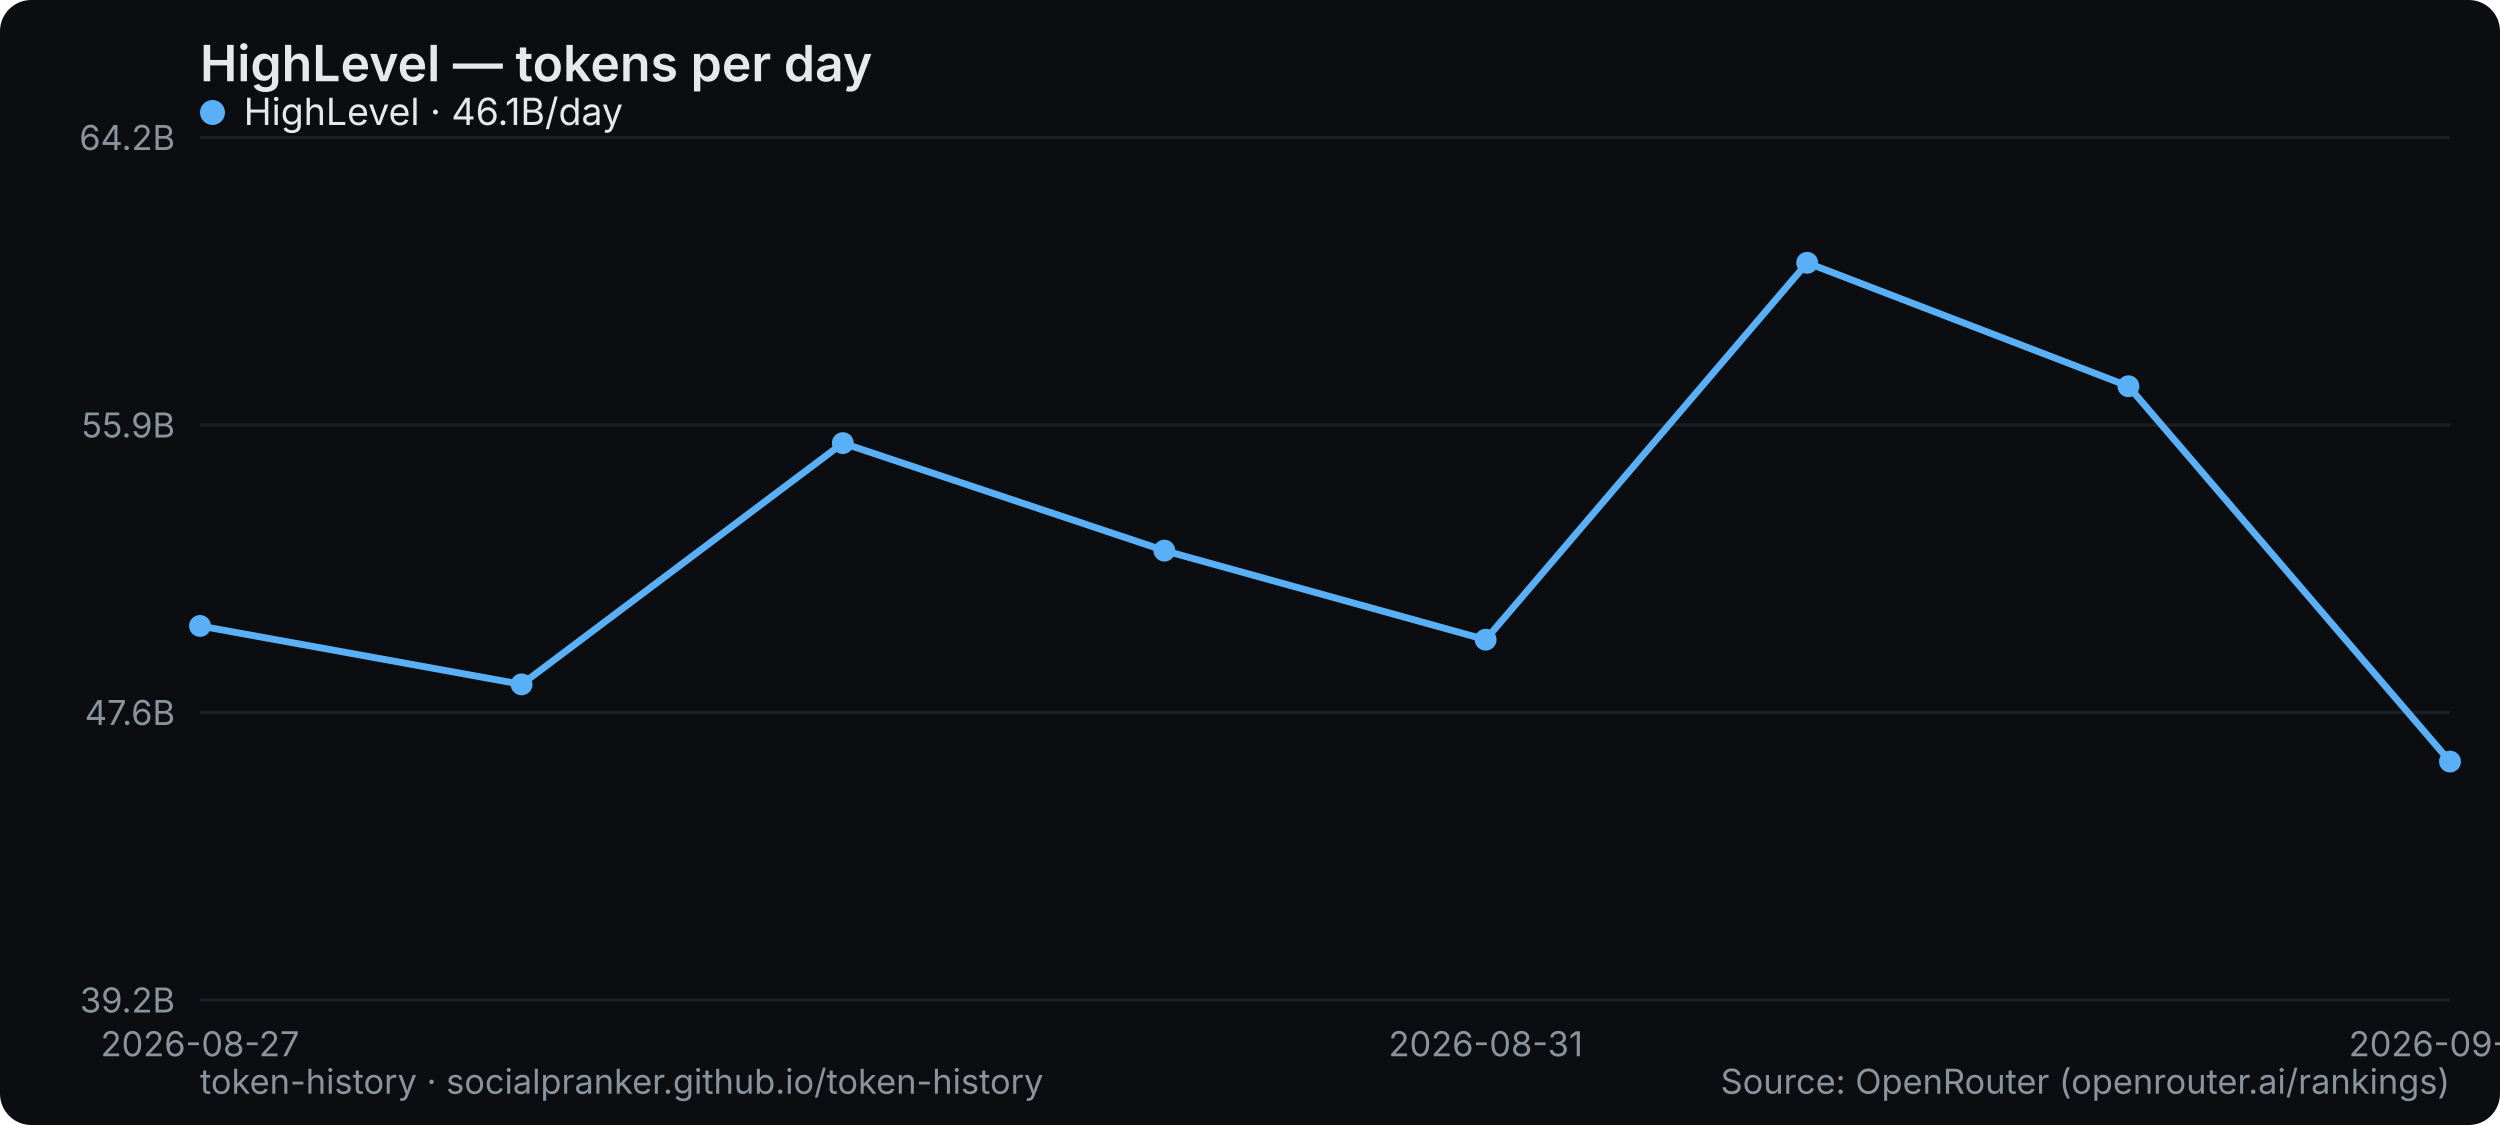
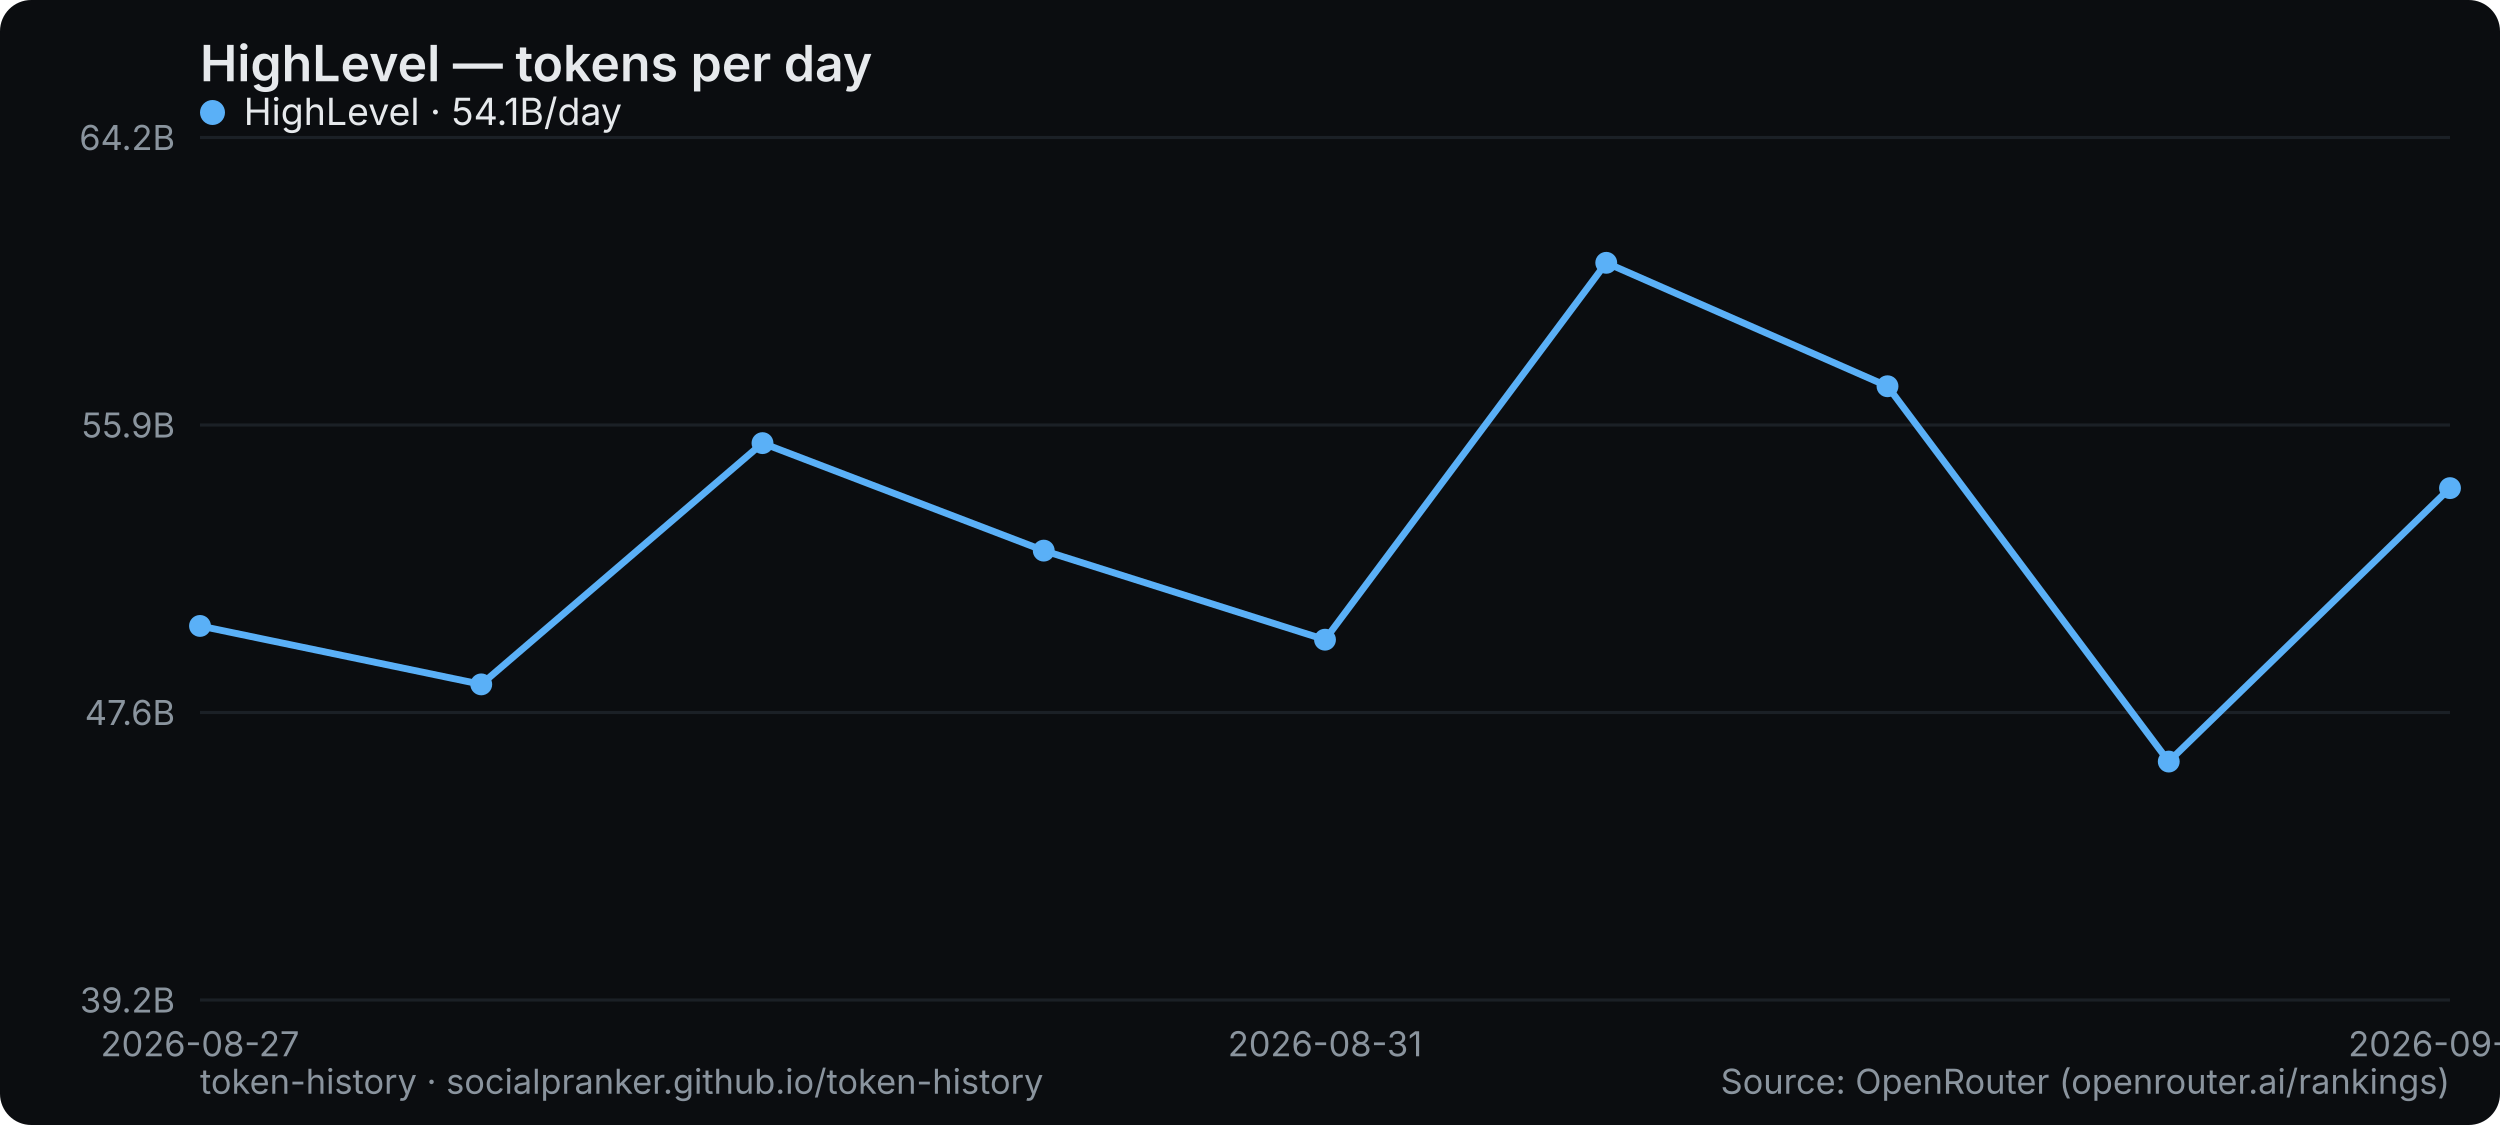
<svg xmlns="http://www.w3.org/2000/svg" width="800" height="360" viewBox="0 0 800 360" role="img" aria-label="HighLevel — tokens per day">
  <rect width="800" height="360" rx="10" fill="#0b0d10" />
  <text x="64" y="26" font-family="system-ui,-apple-system,Segoe UI,sans-serif" font-size="16" font-weight="600" fill="#e6e9ec">HighLevel — tokens per day</text>
  <line x1="64" y1="320" x2="784" y2="320" stroke="#1b2026" stroke-width="1" />
  <text x="56" y="324" text-anchor="end" font-family="system-ui,-apple-system,Segoe UI,sans-serif" font-size="11" fill="#8a949e">39.2B</text>
  <line x1="64" y1="228" x2="784" y2="228" stroke="#1b2026" stroke-width="1" />
  <text x="56" y="232" text-anchor="end" font-family="system-ui,-apple-system,Segoe UI,sans-serif" font-size="11" fill="#8a949e">47.6B</text>
  <line x1="64" y1="136" x2="784" y2="136" stroke="#1b2026" stroke-width="1" />
  <text x="56" y="140" text-anchor="end" font-family="system-ui,-apple-system,Segoe UI,sans-serif" font-size="11" fill="#8a949e">55.9B</text>
  <line x1="64" y1="44" x2="784" y2="44" stroke="#1b2026" stroke-width="1" />
  <text x="56" y="48" text-anchor="end" font-family="system-ui,-apple-system,Segoe UI,sans-serif" font-size="11" fill="#8a949e">64.2B</text>
  <text x="64" y="338" text-anchor="middle" font-family="system-ui,-apple-system,Segoe UI,sans-serif" font-size="11" fill="#8a949e">2026-08-27</text>
-   <text x="475.429" y="338" text-anchor="middle" font-family="system-ui,-apple-system,Segoe UI,sans-serif" font-size="11" fill="#8a949e">2026-08-31</text>
-   <text x="784" y="338" text-anchor="middle" font-family="system-ui,-apple-system,Segoe UI,sans-serif" font-size="11" fill="#8a949e">2026-09-03</text>
-   <polyline points="64.0,200.3 166.9,219.0 269.7,141.8 372.6,176.2 475.4,204.7 578.3,84.1 681.1,123.6 784.0,243.7" fill="none" stroke="#5ab0f7" stroke-width="2.2" stroke-linejoin="round" stroke-linecap="round" />
+   <text x="424" y="338" text-anchor="middle" font-family="system-ui,-apple-system,Segoe UI,sans-serif" font-size="11" fill="#8a949e">2026-08-31</text>
+   <text x="784" y="338" text-anchor="middle" font-family="system-ui,-apple-system,Segoe UI,sans-serif" font-size="11" fill="#8a949e">2026-09-04</text>
+   <polyline points="64.0,200.3 154.0,219.0 244.0,141.8 334.0,176.2 424.0,204.7 514.0,84.1 604.0,123.6 694.0,243.7 784.0,156.2" fill="none" stroke="#5ab0f7" stroke-width="2.2" stroke-linejoin="round" stroke-linecap="round" />
  <circle cx="64.0" cy="200.3" r="3.5" fill="#5ab0f7" />
-   <circle cx="166.9" cy="219.0" r="3.5" fill="#5ab0f7" />
-   <circle cx="269.7" cy="141.8" r="3.5" fill="#5ab0f7" />
-   <circle cx="372.6" cy="176.2" r="3.5" fill="#5ab0f7" />
-   <circle cx="475.4" cy="204.7" r="3.5" fill="#5ab0f7" />
-   <circle cx="578.3" cy="84.1" r="3.5" fill="#5ab0f7" />
-   <circle cx="681.1" cy="123.6" r="3.5" fill="#5ab0f7" />
-   <circle cx="784.0" cy="243.7" r="3.5" fill="#5ab0f7" />
+   <circle cx="154.0" cy="219.0" r="3.5" fill="#5ab0f7" />
+   <circle cx="244.0" cy="141.8" r="3.5" fill="#5ab0f7" />
+   <circle cx="334.0" cy="176.2" r="3.5" fill="#5ab0f7" />
+   <circle cx="424.0" cy="204.7" r="3.5" fill="#5ab0f7" />
+   <circle cx="514.0" cy="84.1" r="3.5" fill="#5ab0f7" />
+   <circle cx="604.0" cy="123.6" r="3.5" fill="#5ab0f7" />
+   <circle cx="694.0" cy="243.7" r="3.5" fill="#5ab0f7" />
+   <circle cx="784.0" cy="156.2" r="3.5" fill="#5ab0f7" />
  <g font-family="system-ui,-apple-system,Segoe UI,sans-serif" font-size="12">
    <circle cx="68" cy="36" r="4" fill="#5ab0f7" />
-     <text x="78" y="40" fill="#e6e9ec">HighLevel · 46.1B/day</text>
+     <text x="78" y="40" fill="#e6e9ec">HighLevel · 54.1B/day</text>
  </g>
  <text x="64" y="350" font-family="system-ui,-apple-system,Segoe UI,sans-serif" font-size="11" fill="#8a949e">token-history · socialpranker.github.io/token-history</text>
  <text x="784" y="350" text-anchor="end" font-family="system-ui,-apple-system,Segoe UI,sans-serif" font-size="11" fill="#8a949e">Source: OpenRouter (openrouter.ai/rankings)</text>
</svg>
